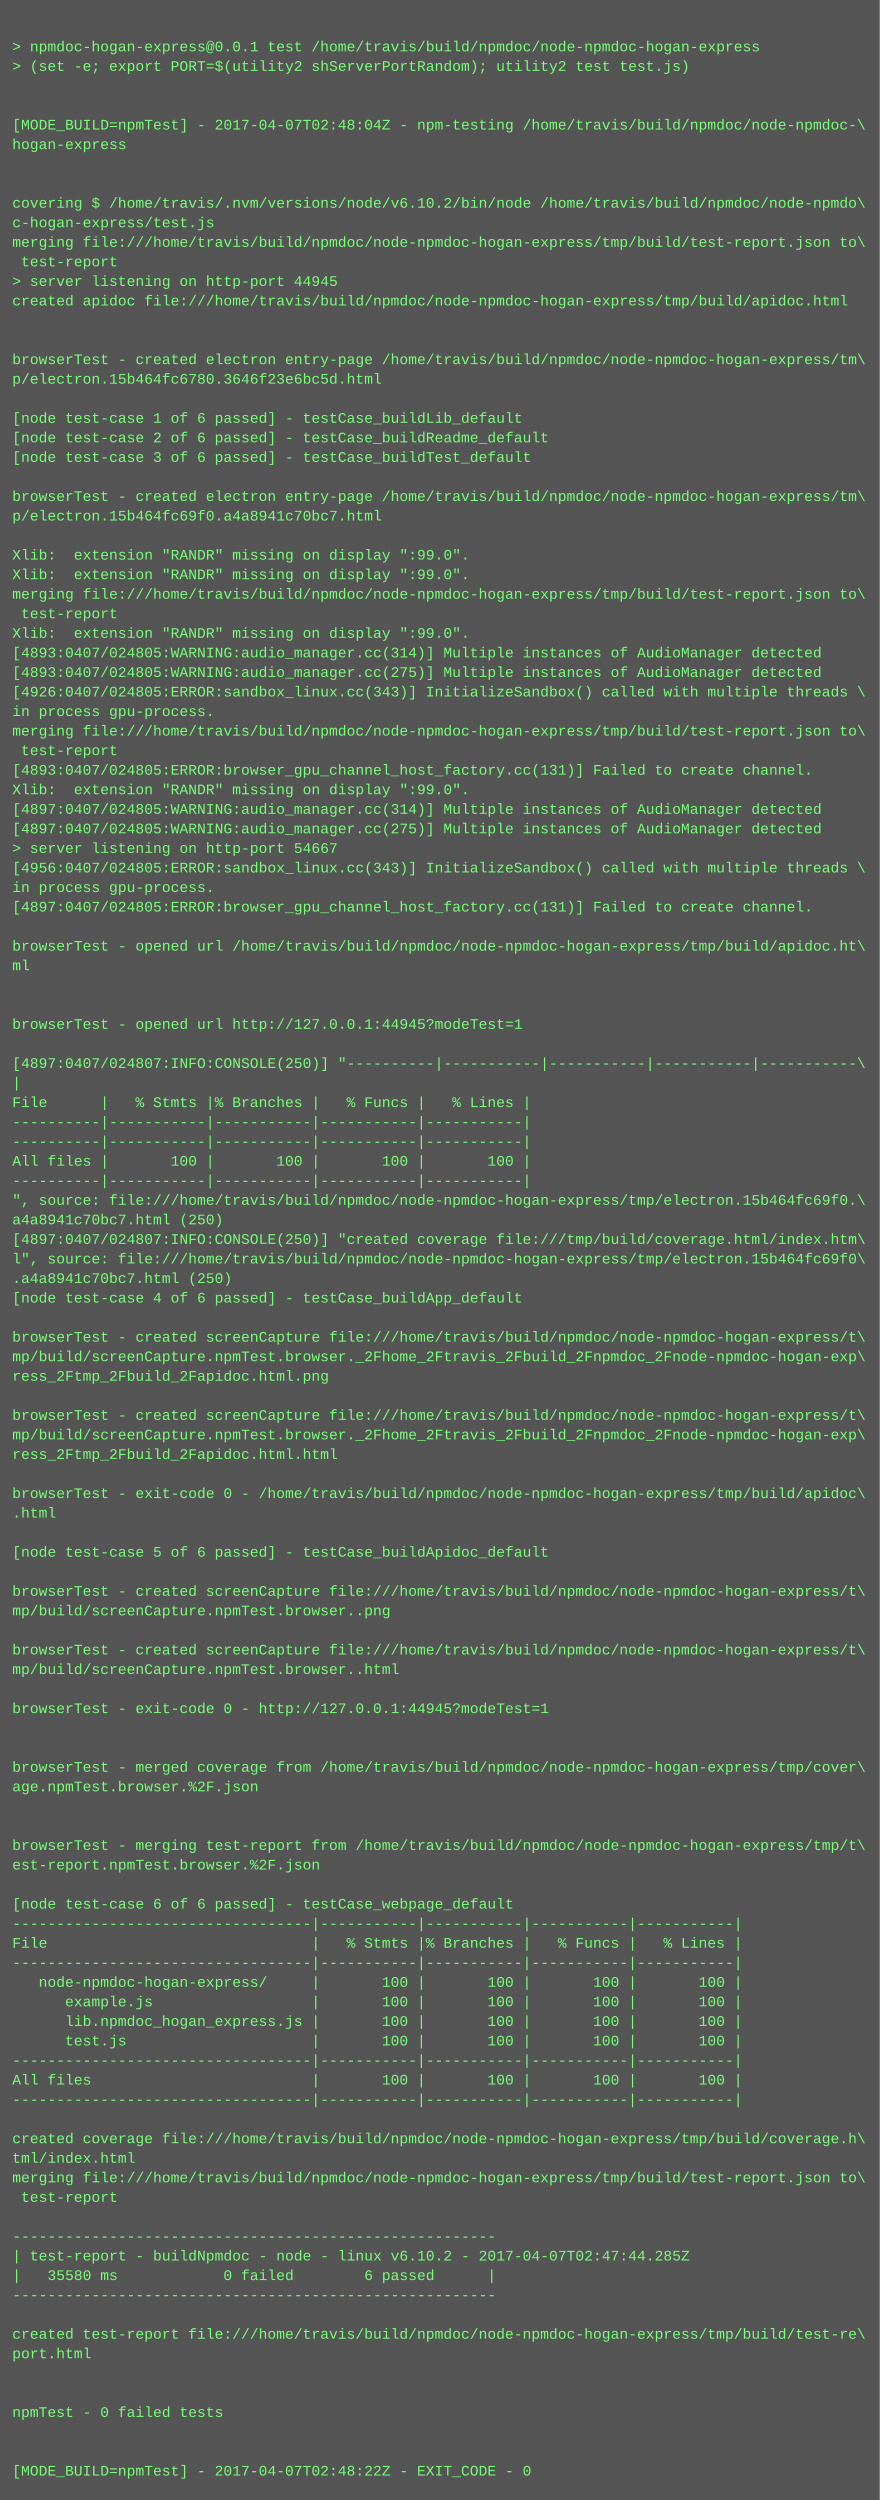
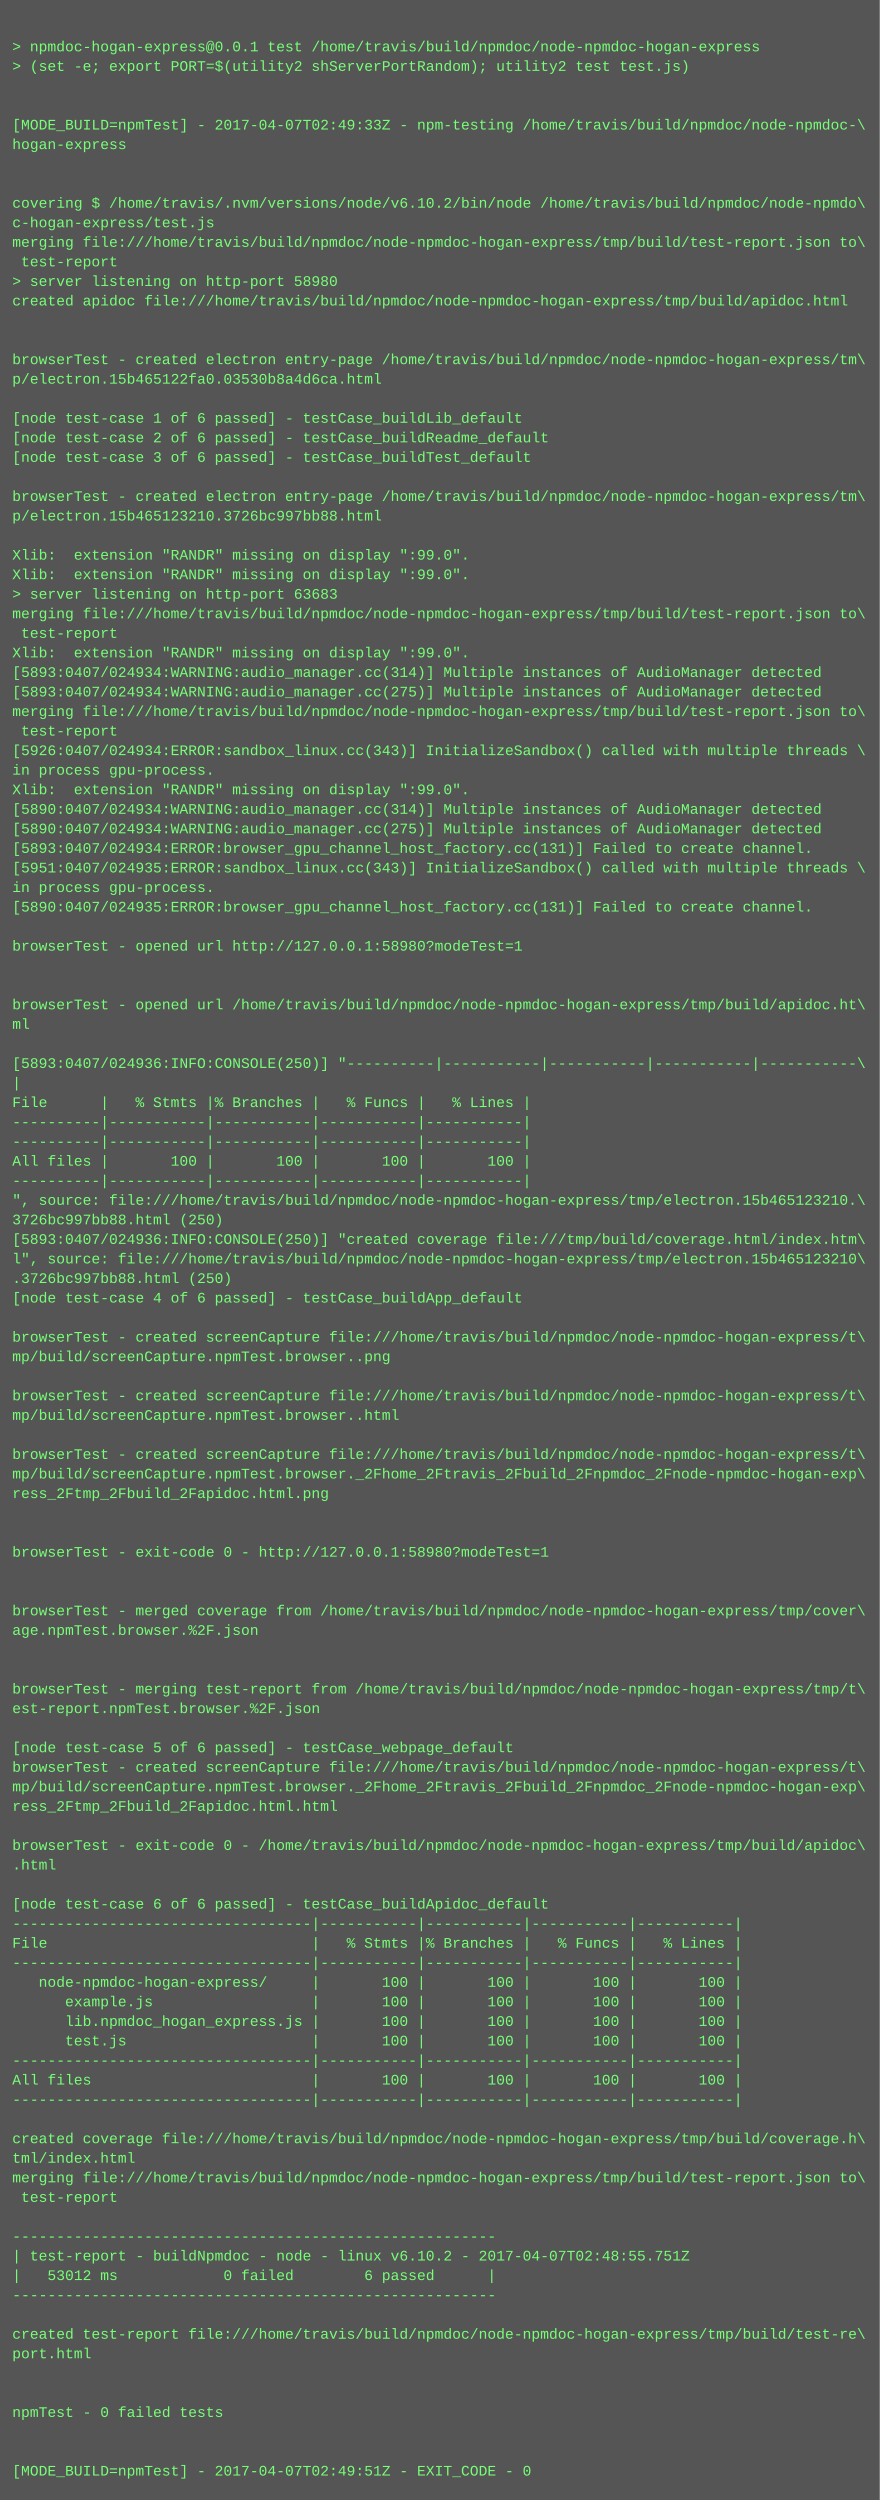
<svg xmlns="http://www.w3.org/2000/svg" height="2046" width="720">
  <rect height="2046" fill="#555" width="720" />
  <text fill="#7f7" font-family="Courier New" font-size="12" xml:space="preserve">
    <tspan x="10" y="26" />
    <tspan x="10" y="42">&gt; npmdoc-hogan-express@0.0.1 test /home/travis/build/npmdoc/node-npmdoc-hogan-express</tspan>
    <tspan x="10" y="58">&gt; (set -e; export PORT=$(utility2 shServerPortRandom); utility2 test test.js)</tspan>
    <tspan x="10" y="74" />
    <tspan x="10" y="90" />
-     <tspan x="10" y="106">[MODE_BUILD=npmTest] - 2017-04-07T02:48:04Z - npm-testing /home/travis/build/npmdoc/node-npmdoc-\</tspan>
+     <tspan x="10" y="106">[MODE_BUILD=npmTest] - 2017-04-07T02:49:33Z - npm-testing /home/travis/build/npmdoc/node-npmdoc-\</tspan>
    <tspan x="10" y="122">hogan-express</tspan>
    <tspan x="10" y="138" />
    <tspan x="10" y="154" />
    <tspan x="10" y="170">covering $ /home/travis/.nvm/versions/node/v6.10.2/bin/node /home/travis/build/npmdoc/node-npmdo\</tspan>
    <tspan x="10" y="186">c-hogan-express/test.js</tspan>
    <tspan x="10" y="202">merging file:///home/travis/build/npmdoc/node-npmdoc-hogan-express/tmp/build/test-report.json to\</tspan>
    <tspan x="10" y="218"> test-report</tspan>
-     <tspan x="10" y="234">&gt; server listening on http-port 44945</tspan>
+     <tspan x="10" y="234">&gt; server listening on http-port 58980</tspan>
    <tspan x="10" y="250">created apidoc file:///home/travis/build/npmdoc/node-npmdoc-hogan-express/tmp/build/apidoc.html</tspan>
    <tspan x="10" y="266" />
    <tspan x="10" y="282" />
    <tspan x="10" y="298">browserTest - created electron entry-page /home/travis/build/npmdoc/node-npmdoc-hogan-express/tm\</tspan>
-     <tspan x="10" y="314">p/electron.15b464fc6780.3646f23e6bc5d.html</tspan>
+     <tspan x="10" y="314">p/electron.15b465122fa0.03530b8a4d6ca.html</tspan>
    <tspan x="10" y="330" />
    <tspan x="10" y="346">[node test-case 1 of 6 passed] - testCase_buildLib_default</tspan>
    <tspan x="10" y="362">[node test-case 2 of 6 passed] - testCase_buildReadme_default</tspan>
    <tspan x="10" y="378">[node test-case 3 of 6 passed] - testCase_buildTest_default</tspan>
    <tspan x="10" y="394" />
    <tspan x="10" y="410">browserTest - created electron entry-page /home/travis/build/npmdoc/node-npmdoc-hogan-express/tm\</tspan>
-     <tspan x="10" y="426">p/electron.15b464fc69f0.a4a8941c70bc7.html</tspan>
+     <tspan x="10" y="426">p/electron.15b465123210.3726bc997bb88.html</tspan>
    <tspan x="10" y="442" />
    <tspan x="10" y="458">Xlib:  extension "RANDR" missing on display ":99.0".</tspan>
    <tspan x="10" y="474">Xlib:  extension "RANDR" missing on display ":99.0".</tspan>
-     <tspan x="10" y="490">merging file:///home/travis/build/npmdoc/node-npmdoc-hogan-express/tmp/build/test-report.json to\</tspan>
-     <tspan x="10" y="506"> test-report</tspan>
-     <tspan x="10" y="522">Xlib:  extension "RANDR" missing on display ":99.0".</tspan>
-     <tspan x="10" y="538">[4893:0407/024805:WARNING:audio_manager.cc(314)] Multiple instances of AudioManager detected</tspan>
-     <tspan x="10" y="554">[4893:0407/024805:WARNING:audio_manager.cc(275)] Multiple instances of AudioManager detected</tspan>
-     <tspan x="10" y="570">[4926:0407/024805:ERROR:sandbox_linux.cc(343)] InitializeSandbox() called with multiple threads \</tspan>
-     <tspan x="10" y="586">in process gpu-process. </tspan>
-     <tspan x="10" y="602">merging file:///home/travis/build/npmdoc/node-npmdoc-hogan-express/tmp/build/test-report.json to\</tspan>
-     <tspan x="10" y="618"> test-report</tspan>
-     <tspan x="10" y="634">[4893:0407/024805:ERROR:browser_gpu_channel_host_factory.cc(131)] Failed to create channel.</tspan>
+     <tspan x="10" y="490">&gt; server listening on http-port 63683</tspan>
+     <tspan x="10" y="506">merging file:///home/travis/build/npmdoc/node-npmdoc-hogan-express/tmp/build/test-report.json to\</tspan>
+     <tspan x="10" y="522"> test-report</tspan>
+     <tspan x="10" y="538">Xlib:  extension "RANDR" missing on display ":99.0".</tspan>
+     <tspan x="10" y="554">[5893:0407/024934:WARNING:audio_manager.cc(314)] Multiple instances of AudioManager detected</tspan>
+     <tspan x="10" y="570">[5893:0407/024934:WARNING:audio_manager.cc(275)] Multiple instances of AudioManager detected</tspan>
+     <tspan x="10" y="586">merging file:///home/travis/build/npmdoc/node-npmdoc-hogan-express/tmp/build/test-report.json to\</tspan>
+     <tspan x="10" y="602"> test-report</tspan>
+     <tspan x="10" y="618">[5926:0407/024934:ERROR:sandbox_linux.cc(343)] InitializeSandbox() called with multiple threads \</tspan>
+     <tspan x="10" y="634">in process gpu-process. </tspan>
    <tspan x="10" y="650">Xlib:  extension "RANDR" missing on display ":99.0".</tspan>
-     <tspan x="10" y="666">[4897:0407/024805:WARNING:audio_manager.cc(314)] Multiple instances of AudioManager detected</tspan>
-     <tspan x="10" y="682">[4897:0407/024805:WARNING:audio_manager.cc(275)] Multiple instances of AudioManager detected</tspan>
-     <tspan x="10" y="698">&gt; server listening on http-port 54667</tspan>
-     <tspan x="10" y="714">[4956:0407/024805:ERROR:sandbox_linux.cc(343)] InitializeSandbox() called with multiple threads \</tspan>
+     <tspan x="10" y="666">[5890:0407/024934:WARNING:audio_manager.cc(314)] Multiple instances of AudioManager detected</tspan>
+     <tspan x="10" y="682">[5890:0407/024934:WARNING:audio_manager.cc(275)] Multiple instances of AudioManager detected</tspan>
+     <tspan x="10" y="698">[5893:0407/024934:ERROR:browser_gpu_channel_host_factory.cc(131)] Failed to create channel.</tspan>
+     <tspan x="10" y="714">[5951:0407/024935:ERROR:sandbox_linux.cc(343)] InitializeSandbox() called with multiple threads \</tspan>
    <tspan x="10" y="730">in process gpu-process. </tspan>
-     <tspan x="10" y="746">[4897:0407/024805:ERROR:browser_gpu_channel_host_factory.cc(131)] Failed to create channel.</tspan>
+     <tspan x="10" y="746">[5890:0407/024935:ERROR:browser_gpu_channel_host_factory.cc(131)] Failed to create channel.</tspan>
    <tspan x="10" y="762" />
-     <tspan x="10" y="778">browserTest - opened url /home/travis/build/npmdoc/node-npmdoc-hogan-express/tmp/build/apidoc.ht\</tspan>
-     <tspan x="10" y="794">ml</tspan>
+     <tspan x="10" y="778">browserTest - opened url http://127.0.0.1:58980?modeTest=1</tspan>
+     <tspan x="10" y="794" />
    <tspan x="10" y="810" />
-     <tspan x="10" y="826" />
-     <tspan x="10" y="842">browserTest - opened url http://127.0.0.1:44945?modeTest=1</tspan>
+     <tspan x="10" y="826">browserTest - opened url /home/travis/build/npmdoc/node-npmdoc-hogan-express/tmp/build/apidoc.ht\</tspan>
+     <tspan x="10" y="842">ml</tspan>
    <tspan x="10" y="858" />
-     <tspan x="10" y="874">[4897:0407/024807:INFO:CONSOLE(250)] "----------|-----------|-----------|-----------|-----------\</tspan>
+     <tspan x="10" y="874">[5893:0407/024936:INFO:CONSOLE(250)] "----------|-----------|-----------|-----------|-----------\</tspan>
    <tspan x="10" y="890">|</tspan>
    <tspan x="10" y="906">File      |   % Stmts |% Branches |   % Funcs |   % Lines |</tspan>
    <tspan x="10" y="922">----------|-----------|-----------|-----------|-----------|</tspan>
    <tspan x="10" y="938">----------|-----------|-----------|-----------|-----------|</tspan>
    <tspan x="10" y="954">All files |       100 |       100 |       100 |       100 |</tspan>
    <tspan x="10" y="970">----------|-----------|-----------|-----------|-----------|</tspan>
-     <tspan x="10" y="986">", source: file:///home/travis/build/npmdoc/node-npmdoc-hogan-express/tmp/electron.15b464fc69f0.\</tspan>
-     <tspan x="10" y="1002">a4a8941c70bc7.html (250)</tspan>
-     <tspan x="10" y="1018">[4897:0407/024807:INFO:CONSOLE(250)] "created coverage file:///tmp/build/coverage.html/index.htm\</tspan>
-     <tspan x="10" y="1034">l", source: file:///home/travis/build/npmdoc/node-npmdoc-hogan-express/tmp/electron.15b464fc69f0\</tspan>
-     <tspan x="10" y="1050">.a4a8941c70bc7.html (250)</tspan>
+     <tspan x="10" y="986">", source: file:///home/travis/build/npmdoc/node-npmdoc-hogan-express/tmp/electron.15b465123210.\</tspan>
+     <tspan x="10" y="1002">3726bc997bb88.html (250)</tspan>
+     <tspan x="10" y="1018">[5893:0407/024936:INFO:CONSOLE(250)] "created coverage file:///tmp/build/coverage.html/index.htm\</tspan>
+     <tspan x="10" y="1034">l", source: file:///home/travis/build/npmdoc/node-npmdoc-hogan-express/tmp/electron.15b465123210\</tspan>
+     <tspan x="10" y="1050">.3726bc997bb88.html (250)</tspan>
    <tspan x="10" y="1066">[node test-case 4 of 6 passed] - testCase_buildApp_default</tspan>
    <tspan x="10" y="1082" />
    <tspan x="10" y="1098">browserTest - created screenCapture file:///home/travis/build/npmdoc/node-npmdoc-hogan-express/t\</tspan>
-     <tspan x="10" y="1114">mp/build/screenCapture.npmTest.browser._2Fhome_2Ftravis_2Fbuild_2Fnpmdoc_2Fnode-npmdoc-hogan-exp\</tspan>
-     <tspan x="10" y="1130">ress_2Ftmp_2Fbuild_2Fapidoc.html.png</tspan>
-     <tspan x="10" y="1146" />
-     <tspan x="10" y="1162">browserTest - created screenCapture file:///home/travis/build/npmdoc/node-npmdoc-hogan-express/t\</tspan>
-     <tspan x="10" y="1178">mp/build/screenCapture.npmTest.browser._2Fhome_2Ftravis_2Fbuild_2Fnpmdoc_2Fnode-npmdoc-hogan-exp\</tspan>
-     <tspan x="10" y="1194">ress_2Ftmp_2Fbuild_2Fapidoc.html.html</tspan>
-     <tspan x="10" y="1210" />
-     <tspan x="10" y="1226">browserTest - exit-code 0 - /home/travis/build/npmdoc/node-npmdoc-hogan-express/tmp/build/apidoc\</tspan>
-     <tspan x="10" y="1242">.html</tspan>
+     <tspan x="10" y="1114">mp/build/screenCapture.npmTest.browser..png</tspan>
+     <tspan x="10" y="1130" />
+     <tspan x="10" y="1146">browserTest - created screenCapture file:///home/travis/build/npmdoc/node-npmdoc-hogan-express/t\</tspan>
+     <tspan x="10" y="1162">mp/build/screenCapture.npmTest.browser..html</tspan>
+     <tspan x="10" y="1178" />
+     <tspan x="10" y="1194">browserTest - created screenCapture file:///home/travis/build/npmdoc/node-npmdoc-hogan-express/t\</tspan>
+     <tspan x="10" y="1210">mp/build/screenCapture.npmTest.browser._2Fhome_2Ftravis_2Fbuild_2Fnpmdoc_2Fnode-npmdoc-hogan-exp\</tspan>
+     <tspan x="10" y="1226">ress_2Ftmp_2Fbuild_2Fapidoc.html.png</tspan>
+     <tspan x="10" y="1242" />
    <tspan x="10" y="1258" />
-     <tspan x="10" y="1274">[node test-case 5 of 6 passed] - testCase_buildApidoc_default</tspan>
+     <tspan x="10" y="1274">browserTest - exit-code 0 - http://127.0.0.1:58980?modeTest=1</tspan>
    <tspan x="10" y="1290" />
-     <tspan x="10" y="1306">browserTest - created screenCapture file:///home/travis/build/npmdoc/node-npmdoc-hogan-express/t\</tspan>
-     <tspan x="10" y="1322">mp/build/screenCapture.npmTest.browser..png</tspan>
-     <tspan x="10" y="1338" />
-     <tspan x="10" y="1354">browserTest - created screenCapture file:///home/travis/build/npmdoc/node-npmdoc-hogan-express/t\</tspan>
-     <tspan x="10" y="1370">mp/build/screenCapture.npmTest.browser..html</tspan>
-     <tspan x="10" y="1386" />
-     <tspan x="10" y="1402">browserTest - exit-code 0 - http://127.0.0.1:44945?modeTest=1</tspan>
+     <tspan x="10" y="1306" />
+     <tspan x="10" y="1322">browserTest - merged coverage from /home/travis/build/npmdoc/node-npmdoc-hogan-express/tmp/cover\</tspan>
+     <tspan x="10" y="1338">age.npmTest.browser.%2F.json</tspan>
+     <tspan x="10" y="1354" />
+     <tspan x="10" y="1370" />
+     <tspan x="10" y="1386">browserTest - merging test-report from /home/travis/build/npmdoc/node-npmdoc-hogan-express/tmp/t\</tspan>
+     <tspan x="10" y="1402">est-report.npmTest.browser.%2F.json</tspan>
    <tspan x="10" y="1418" />
-     <tspan x="10" y="1434" />
-     <tspan x="10" y="1450">browserTest - merged coverage from /home/travis/build/npmdoc/node-npmdoc-hogan-express/tmp/cover\</tspan>
-     <tspan x="10" y="1466">age.npmTest.browser.%2F.json</tspan>
-     <tspan x="10" y="1482" />
+     <tspan x="10" y="1434">[node test-case 5 of 6 passed] - testCase_webpage_default</tspan>
+     <tspan x="10" y="1450">browserTest - created screenCapture file:///home/travis/build/npmdoc/node-npmdoc-hogan-express/t\</tspan>
+     <tspan x="10" y="1466">mp/build/screenCapture.npmTest.browser._2Fhome_2Ftravis_2Fbuild_2Fnpmdoc_2Fnode-npmdoc-hogan-exp\</tspan>
+     <tspan x="10" y="1482">ress_2Ftmp_2Fbuild_2Fapidoc.html.html</tspan>
    <tspan x="10" y="1498" />
-     <tspan x="10" y="1514">browserTest - merging test-report from /home/travis/build/npmdoc/node-npmdoc-hogan-express/tmp/t\</tspan>
-     <tspan x="10" y="1530">est-report.npmTest.browser.%2F.json</tspan>
+     <tspan x="10" y="1514">browserTest - exit-code 0 - /home/travis/build/npmdoc/node-npmdoc-hogan-express/tmp/build/apidoc\</tspan>
+     <tspan x="10" y="1530">.html</tspan>
    <tspan x="10" y="1546" />
-     <tspan x="10" y="1562">[node test-case 6 of 6 passed] - testCase_webpage_default</tspan>
+     <tspan x="10" y="1562">[node test-case 6 of 6 passed] - testCase_buildApidoc_default</tspan>
    <tspan x="10" y="1578">----------------------------------|-----------|-----------|-----------|-----------|</tspan>
    <tspan x="10" y="1594">File                              |   % Stmts |% Branches |   % Funcs |   % Lines |</tspan>
    <tspan x="10" y="1610">----------------------------------|-----------|-----------|-----------|-----------|</tspan>
    <tspan x="10" y="1626">   node-npmdoc-hogan-express/     |       100 |       100 |       100 |       100 |</tspan>
    <tspan x="10" y="1642">      example.js                  |       100 |       100 |       100 |       100 |</tspan>
    <tspan x="10" y="1658">      lib.npmdoc_hogan_express.js |       100 |       100 |       100 |       100 |</tspan>
    <tspan x="10" y="1674">      test.js                     |       100 |       100 |       100 |       100 |</tspan>
    <tspan x="10" y="1690">----------------------------------|-----------|-----------|-----------|-----------|</tspan>
    <tspan x="10" y="1706">All files                         |       100 |       100 |       100 |       100 |</tspan>
    <tspan x="10" y="1722">----------------------------------|-----------|-----------|-----------|-----------|</tspan>
    <tspan x="10" y="1738" />
    <tspan x="10" y="1754">created coverage file:///home/travis/build/npmdoc/node-npmdoc-hogan-express/tmp/build/coverage.h\</tspan>
    <tspan x="10" y="1770">tml/index.html</tspan>
    <tspan x="10" y="1786">merging file:///home/travis/build/npmdoc/node-npmdoc-hogan-express/tmp/build/test-report.json to\</tspan>
    <tspan x="10" y="1802"> test-report</tspan>
    <tspan x="10" y="1818" />
    <tspan x="10" y="1834">-------------------------------------------------------</tspan>
-     <tspan x="10" y="1850">| test-report - buildNpmdoc - node - linux v6.10.2 - 2017-04-07T02:47:44.285Z</tspan>
-     <tspan x="10" y="1866">|   35580 ms            0 failed        6 passed      |</tspan>
+     <tspan x="10" y="1850">| test-report - buildNpmdoc - node - linux v6.10.2 - 2017-04-07T02:48:55.751Z</tspan>
+     <tspan x="10" y="1866">|   53012 ms            0 failed        6 passed      |</tspan>
    <tspan x="10" y="1882">-------------------------------------------------------</tspan>
    <tspan x="10" y="1898" />
    <tspan x="10" y="1914">created test-report file:///home/travis/build/npmdoc/node-npmdoc-hogan-express/tmp/build/test-re\</tspan>
    <tspan x="10" y="1930">port.html</tspan>
    <tspan x="10" y="1946" />
    <tspan x="10" y="1962" />
    <tspan x="10" y="1978">npmTest - 0 failed tests</tspan>
    <tspan x="10" y="1994" />
    <tspan x="10" y="2010" />
-     <tspan x="10" y="2026">[MODE_BUILD=npmTest] - 2017-04-07T02:48:22Z - EXIT_CODE - 0</tspan>
+     <tspan x="10" y="2026">[MODE_BUILD=npmTest] - 2017-04-07T02:49:51Z - EXIT_CODE - 0</tspan>
  </text>
</svg>
